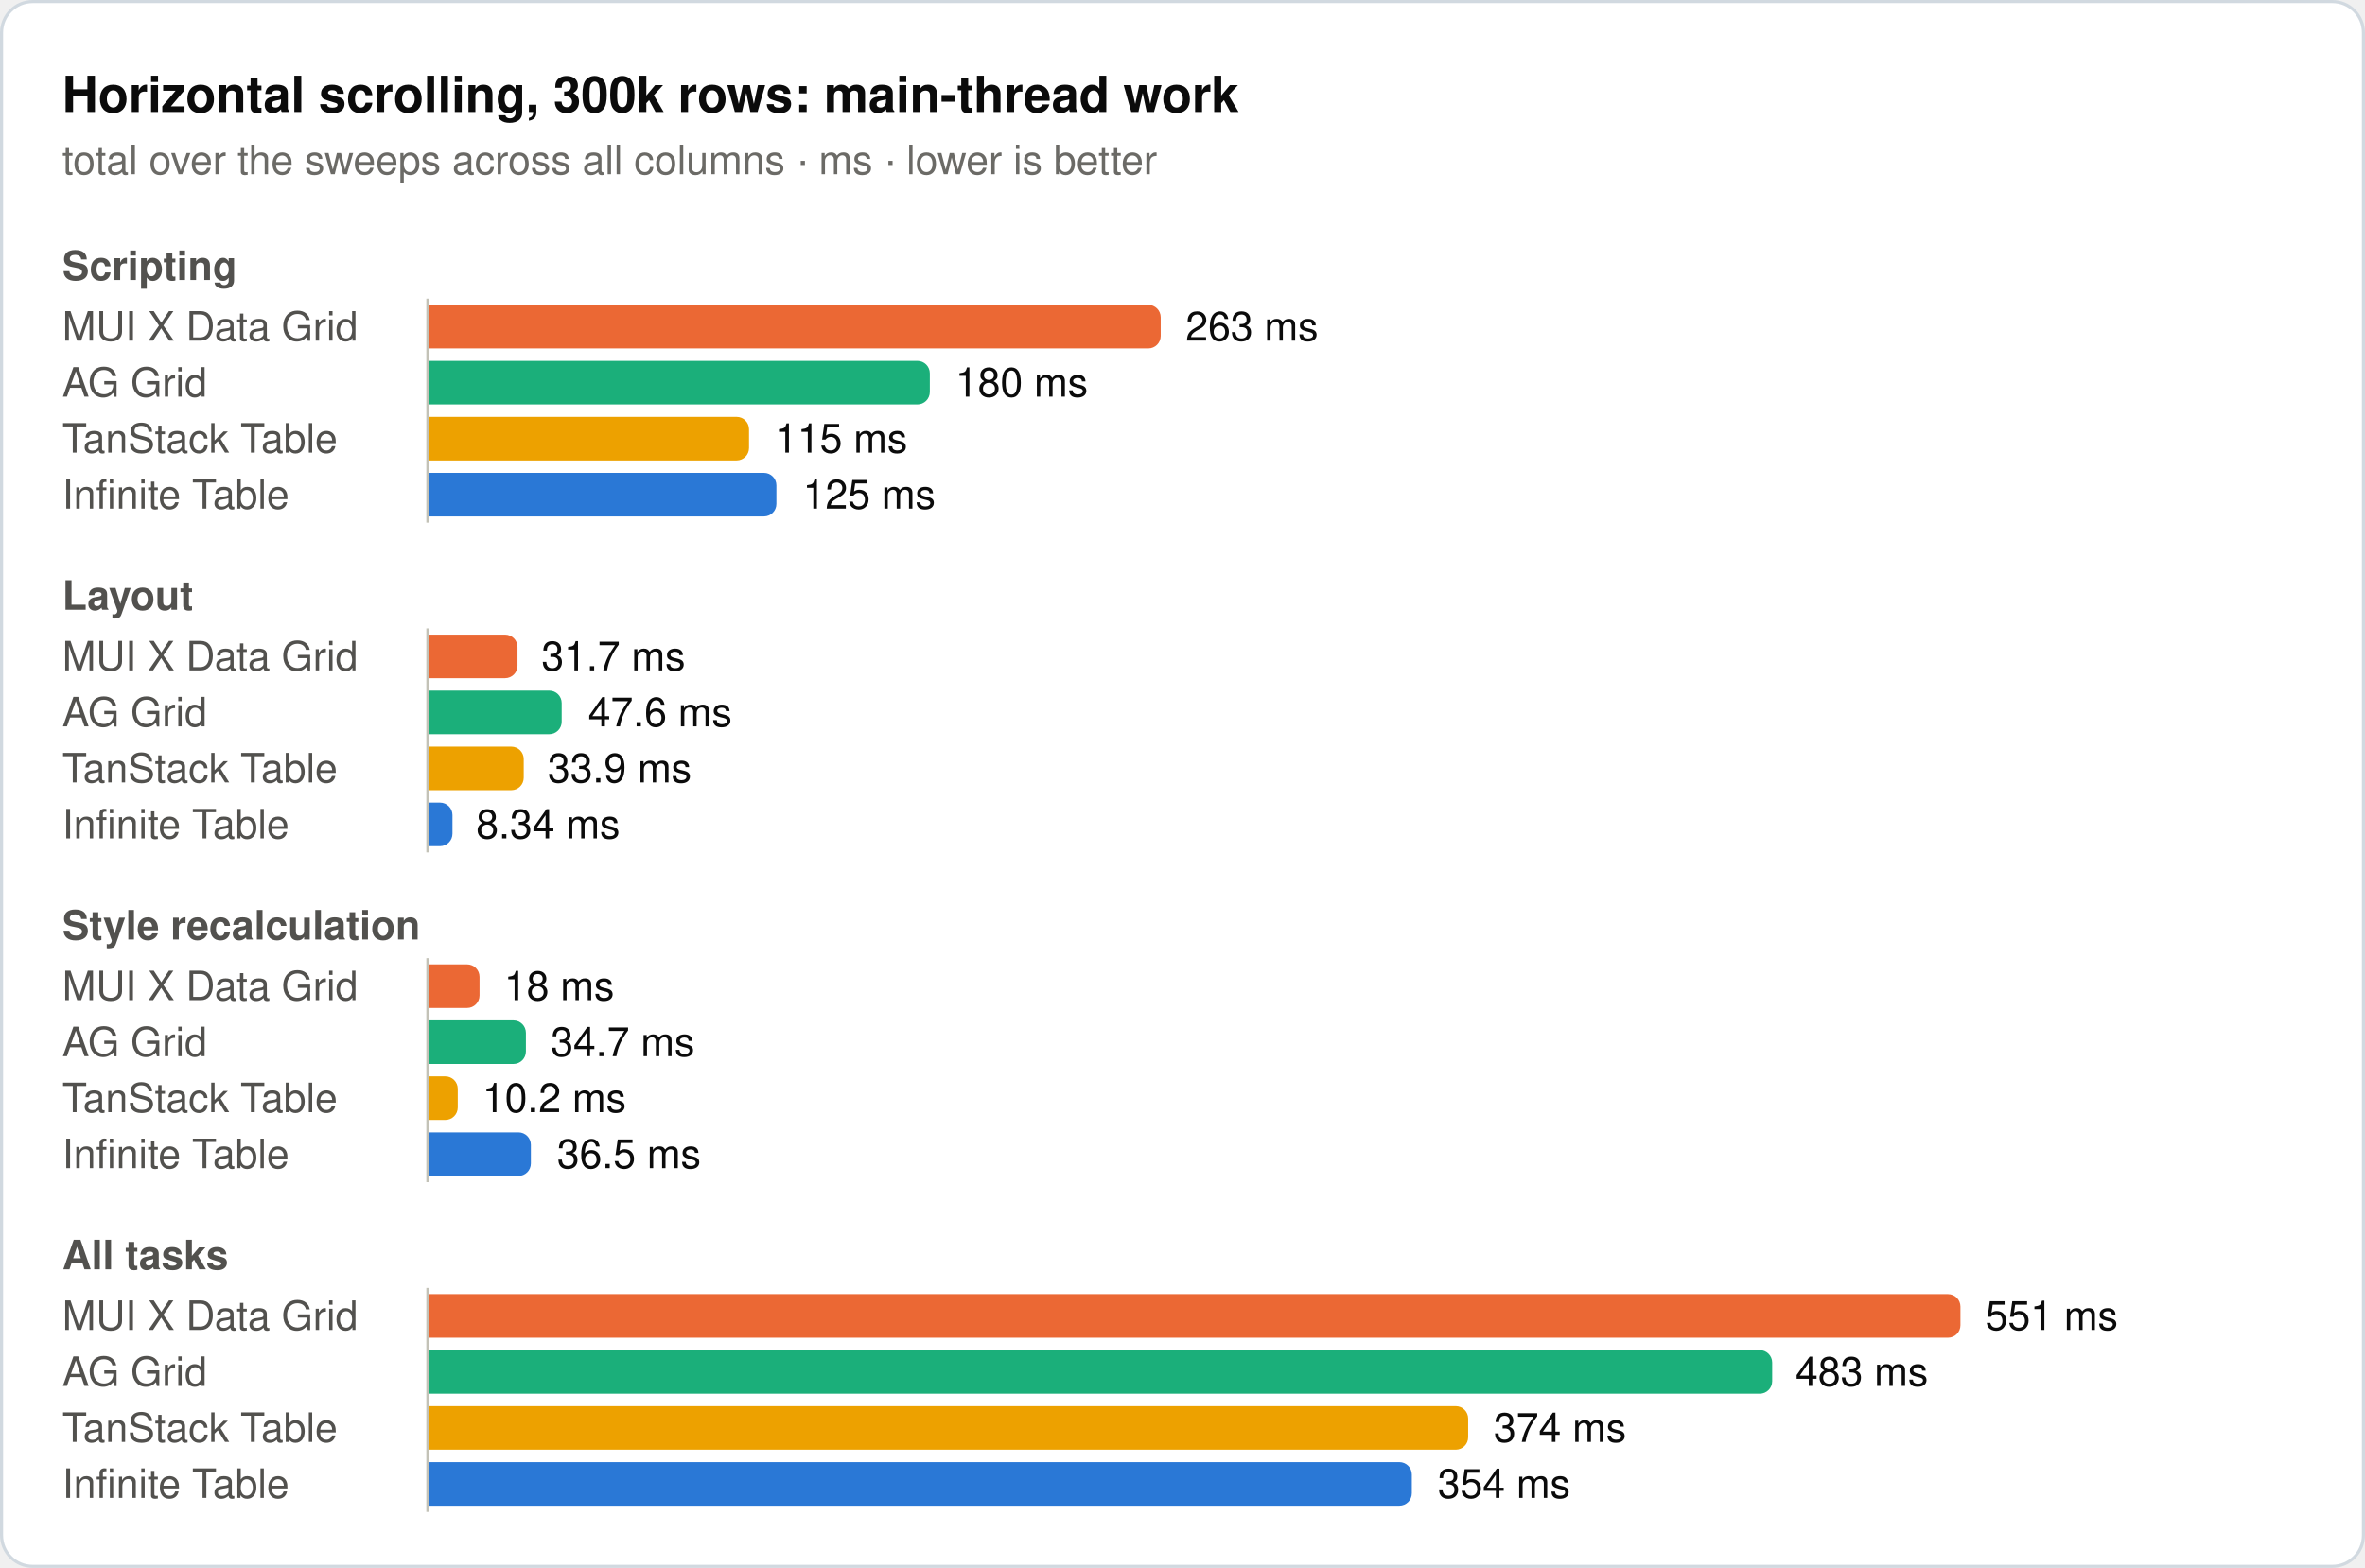
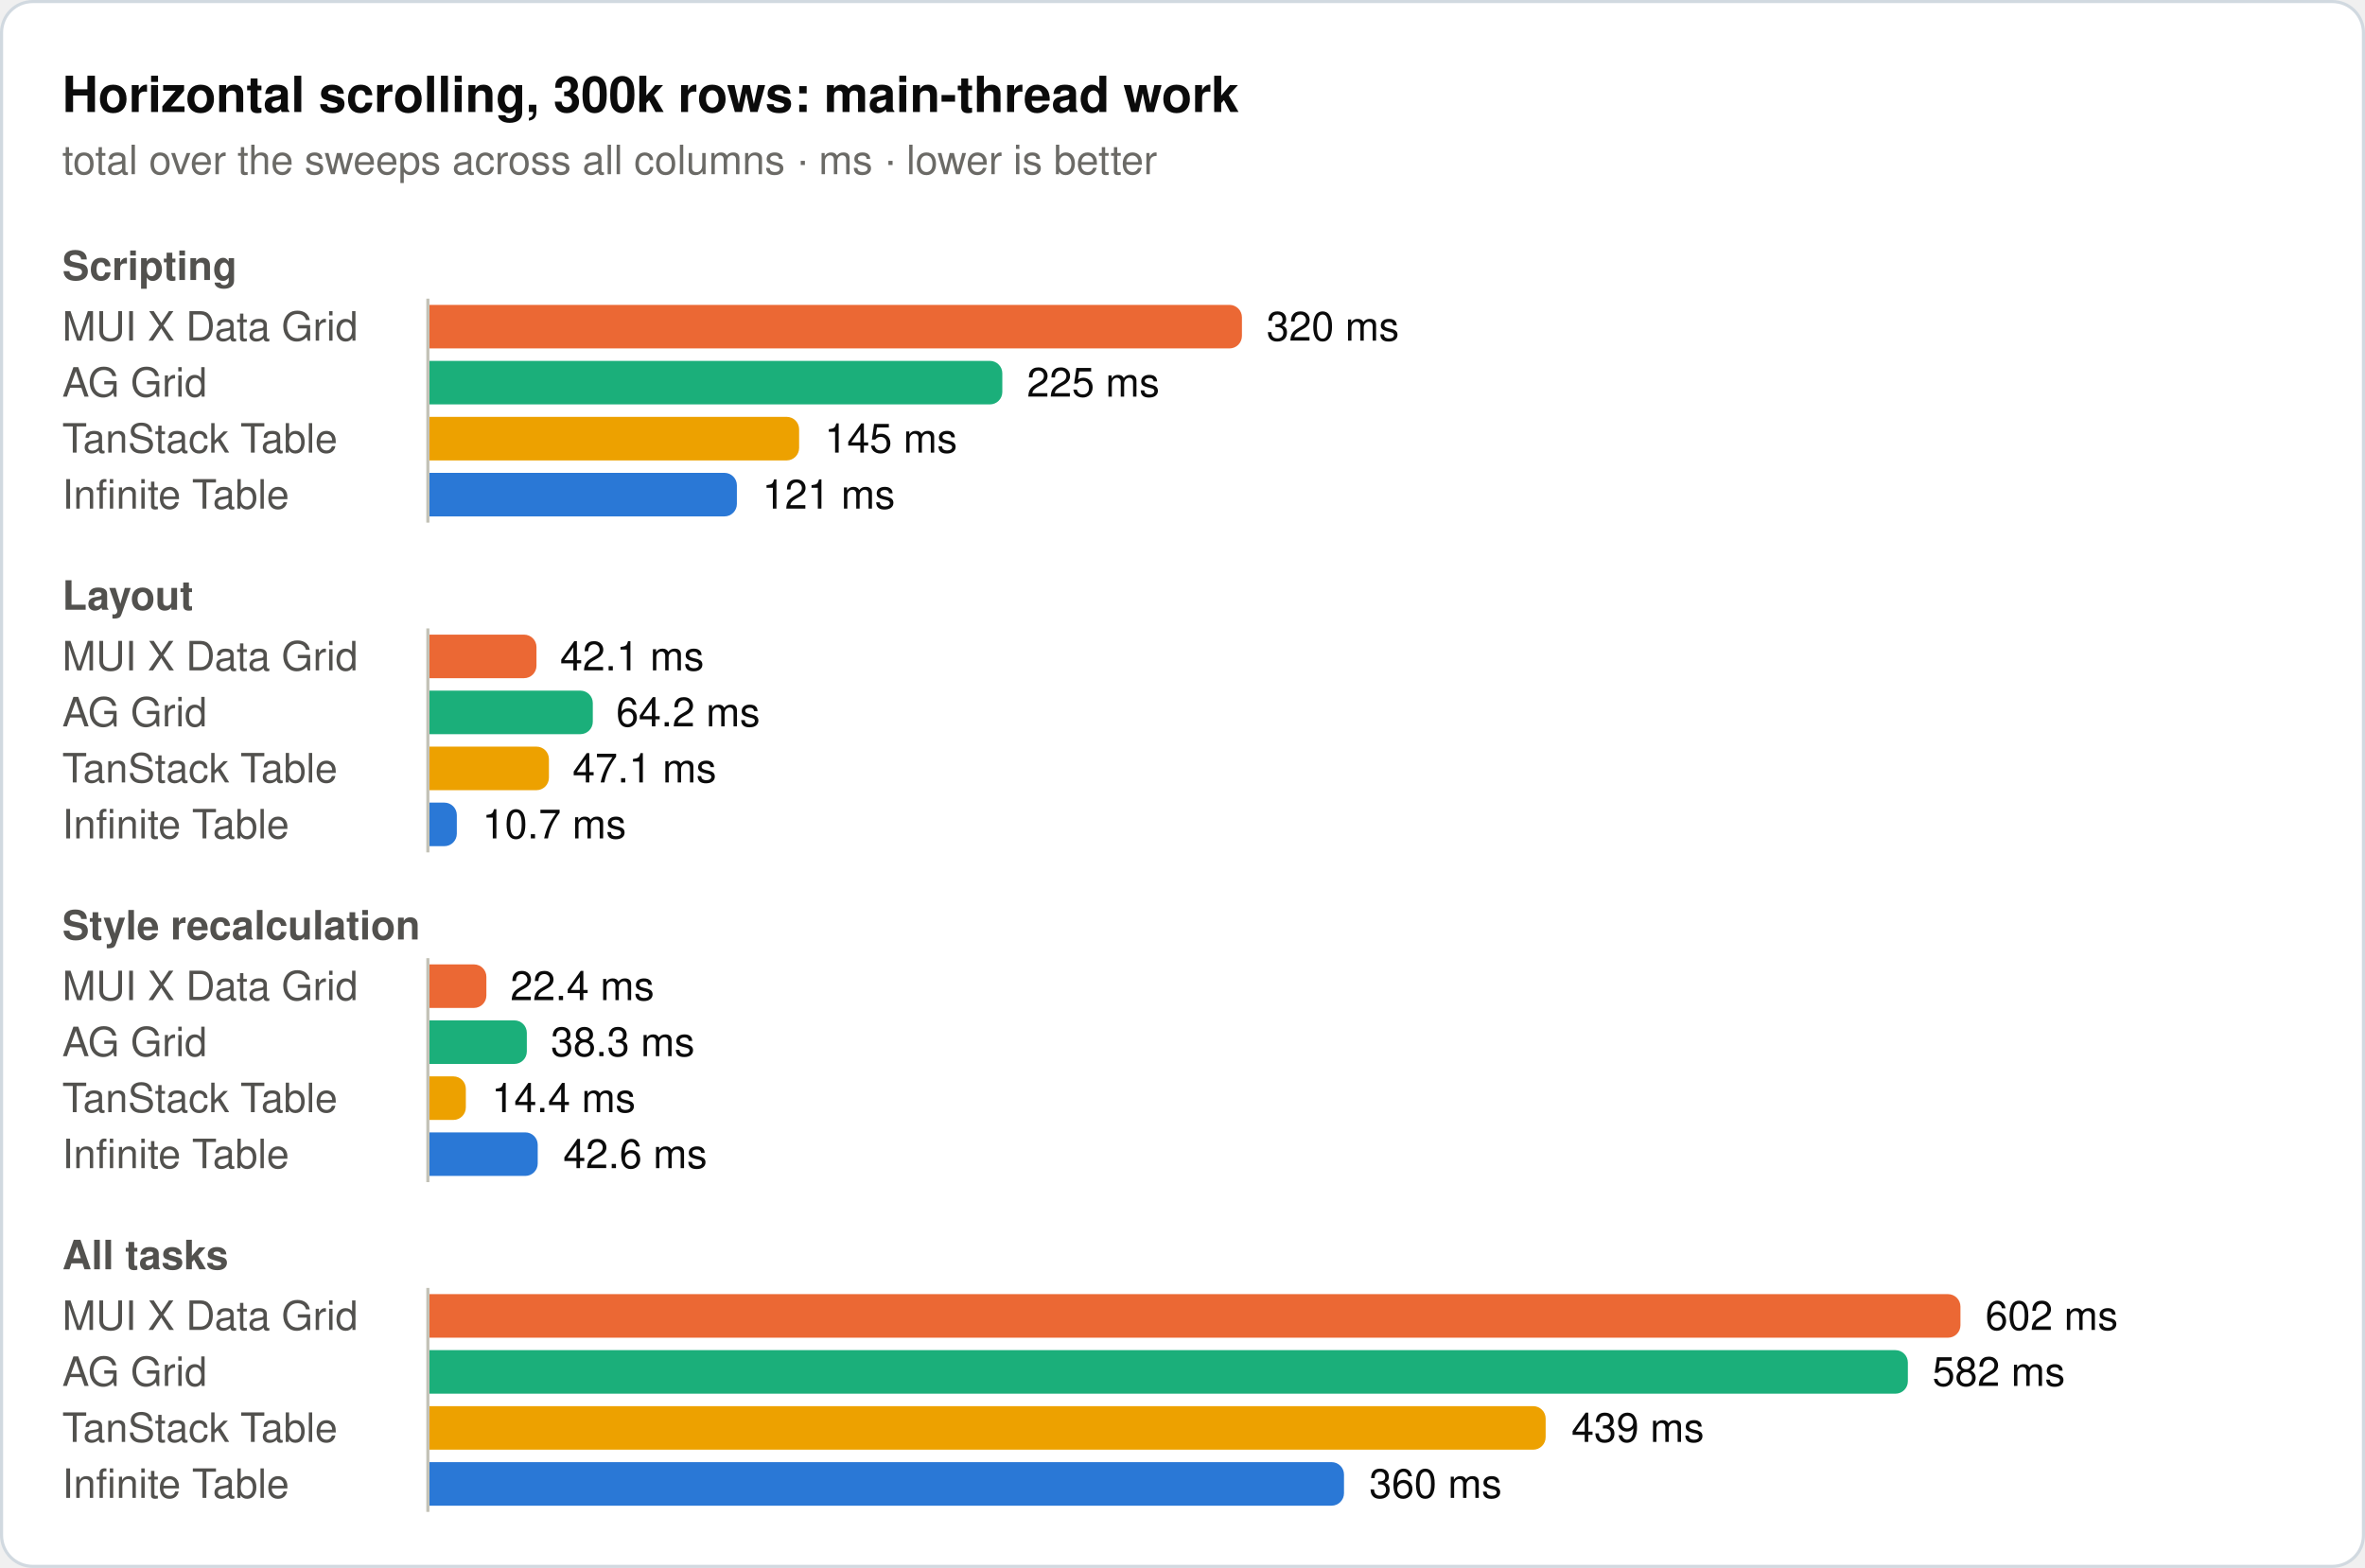
<svg xmlns="http://www.w3.org/2000/svg" width="760" height="504" viewBox="0 0 760 504" role="img">
  <rect x="0.5" y="0.5" width="759" height="503" rx="10" fill="#ffffff" stroke="#d1d9e0" />
  <text x="20" y="36" font-family="system-ui, -apple-system, 'Segoe UI', Helvetica, Arial, sans-serif" font-size="16" font-weight="600" fill="#0b0b0b">Horizontal scrolling, 300k rows: main-thread work</text>
  <text x="20" y="56" font-family="system-ui, -apple-system, 'Segoe UI', Helvetica, Arial, sans-serif" font-size="13" fill="#6b6a66">total over the sweeps across all columns · ms · lower is better</text>
  <text x="20" y="90" font-family="system-ui, -apple-system, 'Segoe UI', Helvetica, Arial, sans-serif" font-size="13" font-weight="600" fill="#52514e">Scripting</text>
  <text x="20" y="109.5" font-family="system-ui, -apple-system, 'Segoe UI', Helvetica, Arial, sans-serif" font-size="13" fill="#52514e">MUI X Data Grid</text>
-   <path d="M138,98H369a4,4 0 0 1 4,4V108a4,4 0 0 1 -4,4H138Z" fill="#eb6834" />
-   <text x="381" y="109.5" font-family="system-ui, -apple-system, 'Segoe UI', Helvetica, Arial, sans-serif" font-size="13" fill="#0b0b0b">263 ms</text>
+   <path d="M138,98H395.1a4,4 0 0 1 4,4V108a4,4 0 0 1 -4,4H138Z" fill="#eb6834" />
+   <text x="407" y="109.5" font-family="system-ui, -apple-system, 'Segoe UI', Helvetica, Arial, sans-serif" font-size="13" fill="#0b0b0b">320 ms</text>
  <text x="20" y="127.5" font-family="system-ui, -apple-system, 'Segoe UI', Helvetica, Arial, sans-serif" font-size="13" fill="#52514e">AG Grid</text>
-   <path d="M138,116H294.8a4,4 0 0 1 4,4V126a4,4 0 0 1 -4,4H138Z" fill="#1baf7a" />
-   <text x="307" y="127.5" font-family="system-ui, -apple-system, 'Segoe UI', Helvetica, Arial, sans-serif" font-size="13" fill="#0b0b0b">180 ms</text>
+   <path d="M138,116H318.1a4,4 0 0 1 4,4V126a4,4 0 0 1 -4,4H138Z" fill="#1baf7a" />
+   <text x="330" y="127.5" font-family="system-ui, -apple-system, 'Segoe UI', Helvetica, Arial, sans-serif" font-size="13" fill="#0b0b0b">225 ms</text>
  <text x="20" y="145.5" font-family="system-ui, -apple-system, 'Segoe UI', Helvetica, Arial, sans-serif" font-size="13" fill="#52514e">TanStack Table</text>
-   <path d="M138,134H236.7a4,4 0 0 1 4,4V144a4,4 0 0 1 -4,4H138Z" fill="#eda100" />
-   <text x="249" y="145.5" font-family="system-ui, -apple-system, 'Segoe UI', Helvetica, Arial, sans-serif" font-size="13" fill="#0b0b0b">115 ms</text>
+   <path d="M138,134H252.8a4,4 0 0 1 4,4V144a4,4 0 0 1 -4,4H138Z" fill="#eda100" />
+   <text x="265" y="145.5" font-family="system-ui, -apple-system, 'Segoe UI', Helvetica, Arial, sans-serif" font-size="13" fill="#0b0b0b">145 ms</text>
  <text x="20" y="163.5" font-family="system-ui, -apple-system, 'Segoe UI', Helvetica, Arial, sans-serif" font-size="13" fill="#52514e">Infinite Table</text>
-   <path d="M138,152H245.5a4,4 0 0 1 4,4V162a4,4 0 0 1 -4,4H138Z" fill="#2a78d6" />
-   <text x="258" y="163.5" font-family="system-ui, -apple-system, 'Segoe UI', Helvetica, Arial, sans-serif" font-size="13" fill="#0b0b0b">125 ms</text>
+   <path d="M138,152H232.8a4,4 0 0 1 4,4V162a4,4 0 0 1 -4,4H138Z" fill="#2a78d6" />
+   <text x="245" y="163.5" font-family="system-ui, -apple-system, 'Segoe UI', Helvetica, Arial, sans-serif" font-size="13" fill="#0b0b0b">121 ms</text>
  <line x1="137.5" y1="96" x2="137.5" y2="168" stroke="#c3c2b7" stroke-width="1" />
  <text x="20" y="196" font-family="system-ui, -apple-system, 'Segoe UI', Helvetica, Arial, sans-serif" font-size="13" font-weight="600" fill="#52514e">Layout</text>
  <text x="20" y="215.5" font-family="system-ui, -apple-system, 'Segoe UI', Helvetica, Arial, sans-serif" font-size="13" fill="#52514e">MUI X Data Grid</text>
-   <path d="M138,204H162.3a4,4 0 0 1 4,4V214a4,4 0 0 1 -4,4H138Z" fill="#eb6834" />
-   <text x="174" y="215.5" font-family="system-ui, -apple-system, 'Segoe UI', Helvetica, Arial, sans-serif" font-size="13" fill="#0b0b0b">31.7 ms</text>
+   <path d="M138,204H168.4a4,4 0 0 1 4,4V214a4,4 0 0 1 -4,4H138Z" fill="#eb6834" />
+   <text x="180" y="215.5" font-family="system-ui, -apple-system, 'Segoe UI', Helvetica, Arial, sans-serif" font-size="13" fill="#0b0b0b">42.1 ms</text>
  <text x="20" y="233.5" font-family="system-ui, -apple-system, 'Segoe UI', Helvetica, Arial, sans-serif" font-size="13" fill="#52514e">AG Grid</text>
-   <path d="M138,222H176.5a4,4 0 0 1 4,4V232a4,4 0 0 1 -4,4H138Z" fill="#1baf7a" />
-   <text x="189" y="233.5" font-family="system-ui, -apple-system, 'Segoe UI', Helvetica, Arial, sans-serif" font-size="13" fill="#0b0b0b">47.6 ms</text>
+   <path d="M138,222H186.5a4,4 0 0 1 4,4V232a4,4 0 0 1 -4,4H138Z" fill="#1baf7a" />
+   <text x="198" y="233.5" font-family="system-ui, -apple-system, 'Segoe UI', Helvetica, Arial, sans-serif" font-size="13" fill="#0b0b0b">64.2 ms</text>
  <text x="20" y="251.5" font-family="system-ui, -apple-system, 'Segoe UI', Helvetica, Arial, sans-serif" font-size="13" fill="#52514e">TanStack Table</text>
-   <path d="M138,240H164.3a4,4 0 0 1 4,4V250a4,4 0 0 1 -4,4H138Z" fill="#eda100" />
-   <text x="176" y="251.5" font-family="system-ui, -apple-system, 'Segoe UI', Helvetica, Arial, sans-serif" font-size="13" fill="#0b0b0b">33.9 ms</text>
+   <path d="M138,240H172.4a4,4 0 0 1 4,4V250a4,4 0 0 1 -4,4H138Z" fill="#eda100" />
+   <text x="184" y="251.5" font-family="system-ui, -apple-system, 'Segoe UI', Helvetica, Arial, sans-serif" font-size="13" fill="#0b0b0b">47.1 ms</text>
  <text x="20" y="269.5" font-family="system-ui, -apple-system, 'Segoe UI', Helvetica, Arial, sans-serif" font-size="13" fill="#52514e">Infinite Table</text>
-   <path d="M138,258H141.4a4,4 0 0 1 4,4V268a4,4 0 0 1 -4,4H138Z" fill="#2a78d6" />
-   <text x="153" y="269.5" font-family="system-ui, -apple-system, 'Segoe UI', Helvetica, Arial, sans-serif" font-size="13" fill="#0b0b0b">8.34 ms</text>
+   <path d="M138,258H142.8a4,4 0 0 1 4,4V268a4,4 0 0 1 -4,4H138Z" fill="#2a78d6" />
+   <text x="155" y="269.5" font-family="system-ui, -apple-system, 'Segoe UI', Helvetica, Arial, sans-serif" font-size="13" fill="#0b0b0b">10.7 ms</text>
  <line x1="137.5" y1="202" x2="137.5" y2="274" stroke="#c3c2b7" stroke-width="1" />
  <text x="20" y="302" font-family="system-ui, -apple-system, 'Segoe UI', Helvetica, Arial, sans-serif" font-size="13" font-weight="600" fill="#52514e">Style recalculation</text>
  <text x="20" y="321.5" font-family="system-ui, -apple-system, 'Segoe UI', Helvetica, Arial, sans-serif" font-size="13" fill="#52514e">MUI X Data Grid</text>
-   <path d="M138,310H150.1a4,4 0 0 1 4,4V320a4,4 0 0 1 -4,4H138Z" fill="#eb6834" />
-   <text x="162" y="321.5" font-family="system-ui, -apple-system, 'Segoe UI', Helvetica, Arial, sans-serif" font-size="13" fill="#0b0b0b">18 ms</text>
+   <path d="M138,310H152.3a4,4 0 0 1 4,4V320a4,4 0 0 1 -4,4H138Z" fill="#eb6834" />
+   <text x="164" y="321.5" font-family="system-ui, -apple-system, 'Segoe UI', Helvetica, Arial, sans-serif" font-size="13" fill="#0b0b0b">22.4 ms</text>
  <text x="20" y="339.5" font-family="system-ui, -apple-system, 'Segoe UI', Helvetica, Arial, sans-serif" font-size="13" fill="#52514e">AG Grid</text>
-   <path d="M138,328H165a4,4 0 0 1 4,4V338a4,4 0 0 1 -4,4H138Z" fill="#1baf7a" />
-   <text x="177" y="339.5" font-family="system-ui, -apple-system, 'Segoe UI', Helvetica, Arial, sans-serif" font-size="13" fill="#0b0b0b">34.7 ms</text>
+   <path d="M138,328H165.3a4,4 0 0 1 4,4V338a4,4 0 0 1 -4,4H138Z" fill="#1baf7a" />
+   <text x="177" y="339.5" font-family="system-ui, -apple-system, 'Segoe UI', Helvetica, Arial, sans-serif" font-size="13" fill="#0b0b0b">38.3 ms</text>
  <text x="20" y="357.5" font-family="system-ui, -apple-system, 'Segoe UI', Helvetica, Arial, sans-serif" font-size="13" fill="#52514e">TanStack Table</text>
-   <path d="M138,346H143.1a4,4 0 0 1 4,4V356a4,4 0 0 1 -4,4H138Z" fill="#eda100" />
-   <text x="155" y="357.5" font-family="system-ui, -apple-system, 'Segoe UI', Helvetica, Arial, sans-serif" font-size="13" fill="#0b0b0b">10.2 ms</text>
+   <path d="M138,346H145.7a4,4 0 0 1 4,4V356a4,4 0 0 1 -4,4H138Z" fill="#eda100" />
+   <text x="158" y="357.5" font-family="system-ui, -apple-system, 'Segoe UI', Helvetica, Arial, sans-serif" font-size="13" fill="#0b0b0b">14.4 ms</text>
  <text x="20" y="375.5" font-family="system-ui, -apple-system, 'Segoe UI', Helvetica, Arial, sans-serif" font-size="13" fill="#52514e">Infinite Table</text>
-   <path d="M138,364H166.6a4,4 0 0 1 4,4V374a4,4 0 0 1 -4,4H138Z" fill="#2a78d6" />
-   <text x="179" y="375.5" font-family="system-ui, -apple-system, 'Segoe UI', Helvetica, Arial, sans-serif" font-size="13" fill="#0b0b0b">36.5 ms</text>
+   <path d="M138,364H168.8a4,4 0 0 1 4,4V374a4,4 0 0 1 -4,4H138Z" fill="#2a78d6" />
+   <text x="181" y="375.5" font-family="system-ui, -apple-system, 'Segoe UI', Helvetica, Arial, sans-serif" font-size="13" fill="#0b0b0b">42.6 ms</text>
  <line x1="137.5" y1="308" x2="137.5" y2="380" stroke="#c3c2b7" stroke-width="1" />
  <text x="20" y="408" font-family="system-ui, -apple-system, 'Segoe UI', Helvetica, Arial, sans-serif" font-size="13" font-weight="600" fill="#52514e">All tasks</text>
  <text x="20" y="427.5" font-family="system-ui, -apple-system, 'Segoe UI', Helvetica, Arial, sans-serif" font-size="13" fill="#52514e">MUI X Data Grid</text>
  <path d="M138,416H626a4,4 0 0 1 4,4V426a4,4 0 0 1 -4,4H138Z" fill="#eb6834" />
-   <text x="638" y="427.5" font-family="system-ui, -apple-system, 'Segoe UI', Helvetica, Arial, sans-serif" font-size="13" fill="#0b0b0b">551 ms</text>
+   <text x="638" y="427.5" font-family="system-ui, -apple-system, 'Segoe UI', Helvetica, Arial, sans-serif" font-size="13" fill="#0b0b0b">602 ms</text>
  <text x="20" y="445.5" font-family="system-ui, -apple-system, 'Segoe UI', Helvetica, Arial, sans-serif" font-size="13" fill="#52514e">AG Grid</text>
-   <path d="M138,434H565.5a4,4 0 0 1 4,4V444a4,4 0 0 1 -4,4H138Z" fill="#1baf7a" />
-   <text x="577" y="445.5" font-family="system-ui, -apple-system, 'Segoe UI', Helvetica, Arial, sans-serif" font-size="13" fill="#0b0b0b">483 ms</text>
+   <path d="M138,434H609.1a4,4 0 0 1 4,4V444a4,4 0 0 1 -4,4H138Z" fill="#1baf7a" />
+   <text x="621" y="445.5" font-family="system-ui, -apple-system, 'Segoe UI', Helvetica, Arial, sans-serif" font-size="13" fill="#0b0b0b">582 ms</text>
  <text x="20" y="463.5" font-family="system-ui, -apple-system, 'Segoe UI', Helvetica, Arial, sans-serif" font-size="13" fill="#52514e">TanStack Table</text>
-   <path d="M138,452H467.8a4,4 0 0 1 4,4V462a4,4 0 0 1 -4,4H138Z" fill="#eda100" />
-   <text x="480" y="463.5" font-family="system-ui, -apple-system, 'Segoe UI', Helvetica, Arial, sans-serif" font-size="13" fill="#0b0b0b">374 ms</text>
+   <path d="M138,452H492.7a4,4 0 0 1 4,4V462a4,4 0 0 1 -4,4H138Z" fill="#eda100" />
+   <text x="505" y="463.5" font-family="system-ui, -apple-system, 'Segoe UI', Helvetica, Arial, sans-serif" font-size="13" fill="#0b0b0b">439 ms</text>
  <text x="20" y="481.5" font-family="system-ui, -apple-system, 'Segoe UI', Helvetica, Arial, sans-serif" font-size="13" fill="#52514e">Infinite Table</text>
-   <path d="M138,470H449.7a4,4 0 0 1 4,4V480a4,4 0 0 1 -4,4H138Z" fill="#2a78d6" />
-   <text x="462" y="481.5" font-family="system-ui, -apple-system, 'Segoe UI', Helvetica, Arial, sans-serif" font-size="13" fill="#0b0b0b">354 ms</text>
+   <path d="M138,470H427.9a4,4 0 0 1 4,4V480a4,4 0 0 1 -4,4H138Z" fill="#2a78d6" />
+   <text x="440" y="481.5" font-family="system-ui, -apple-system, 'Segoe UI', Helvetica, Arial, sans-serif" font-size="13" fill="#0b0b0b">360 ms</text>
  <line x1="137.5" y1="414" x2="137.5" y2="486" stroke="#c3c2b7" stroke-width="1" />
</svg>
